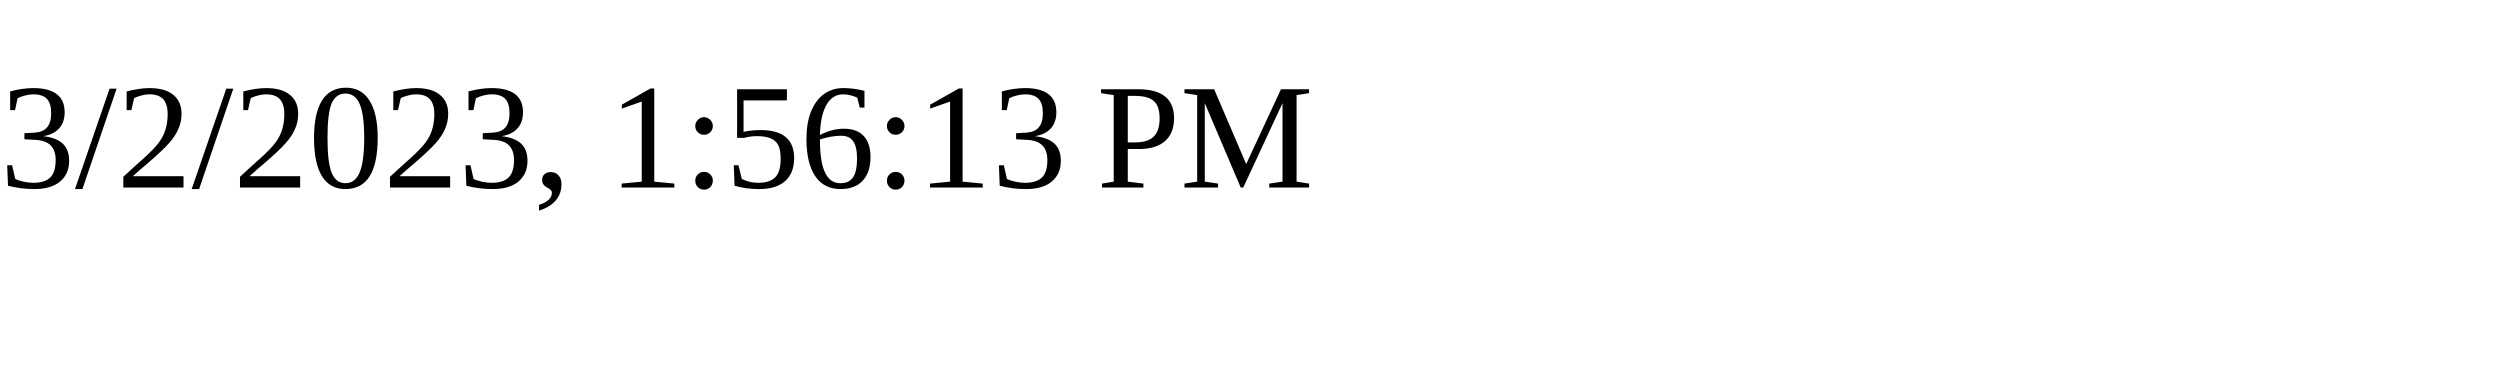
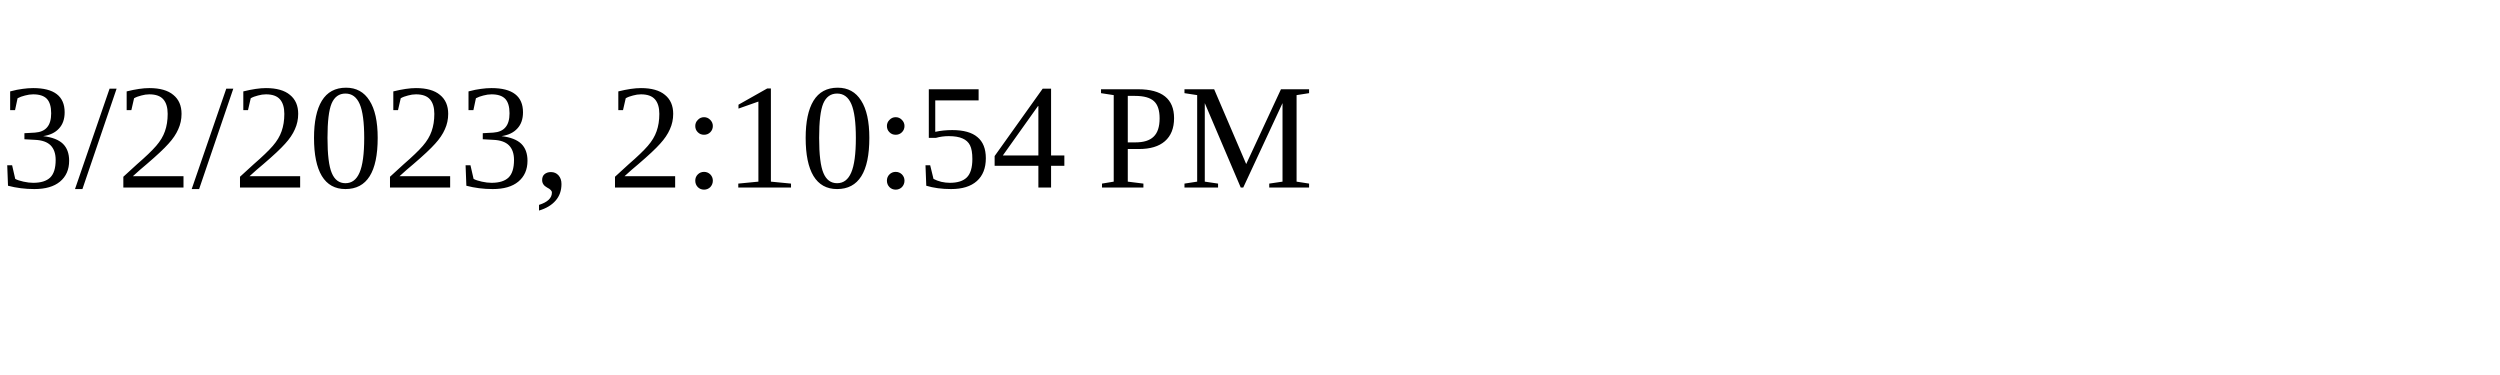
<svg xmlns="http://www.w3.org/2000/svg" height="30" width="200">
-   <text x="0" y="15">3/2/2023, 1:56:13 PM</text>
+   <text x="0" y="15">3/2/2023, 2:10:54 PM</text>
</svg>
